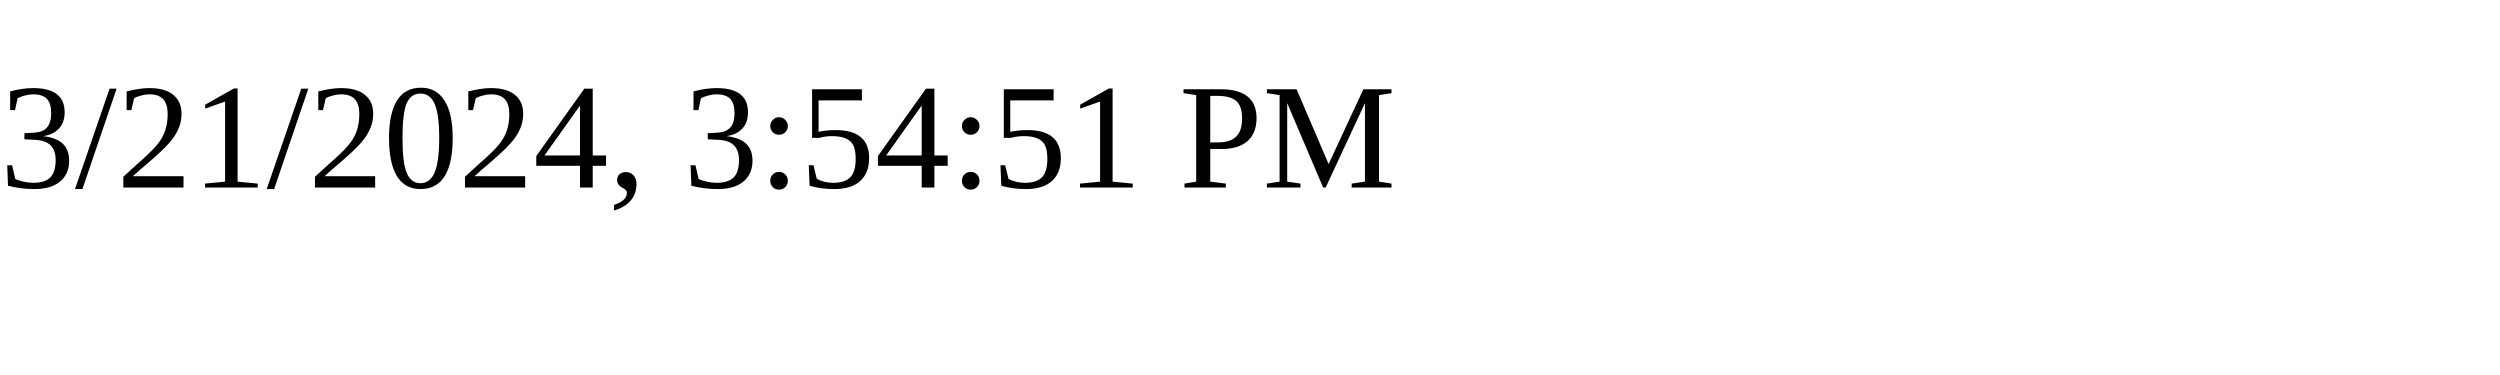
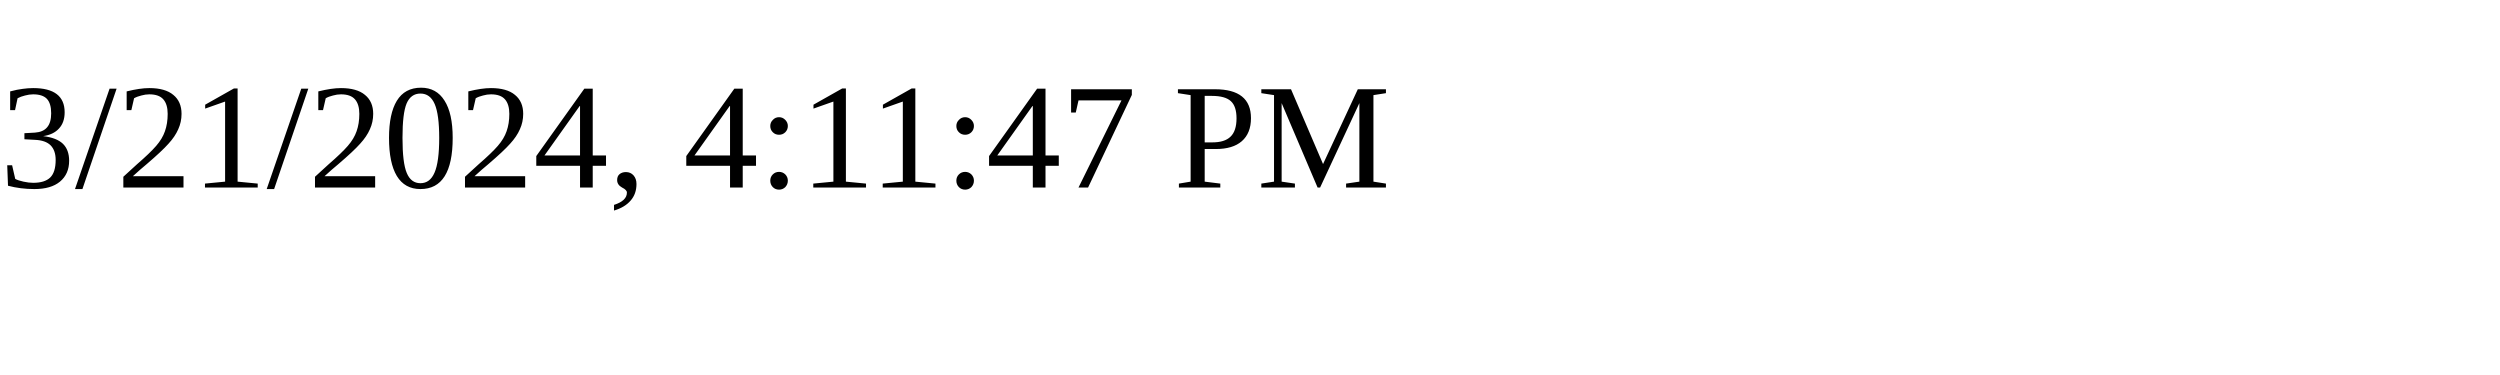
<svg xmlns="http://www.w3.org/2000/svg" height="30" width="200">
-   <text x="0" y="15">3/21/2024, 3:54:51 PM</text>
+   <text x="0" y="15">3/21/2024, 4:11:47 PM</text>
</svg>
